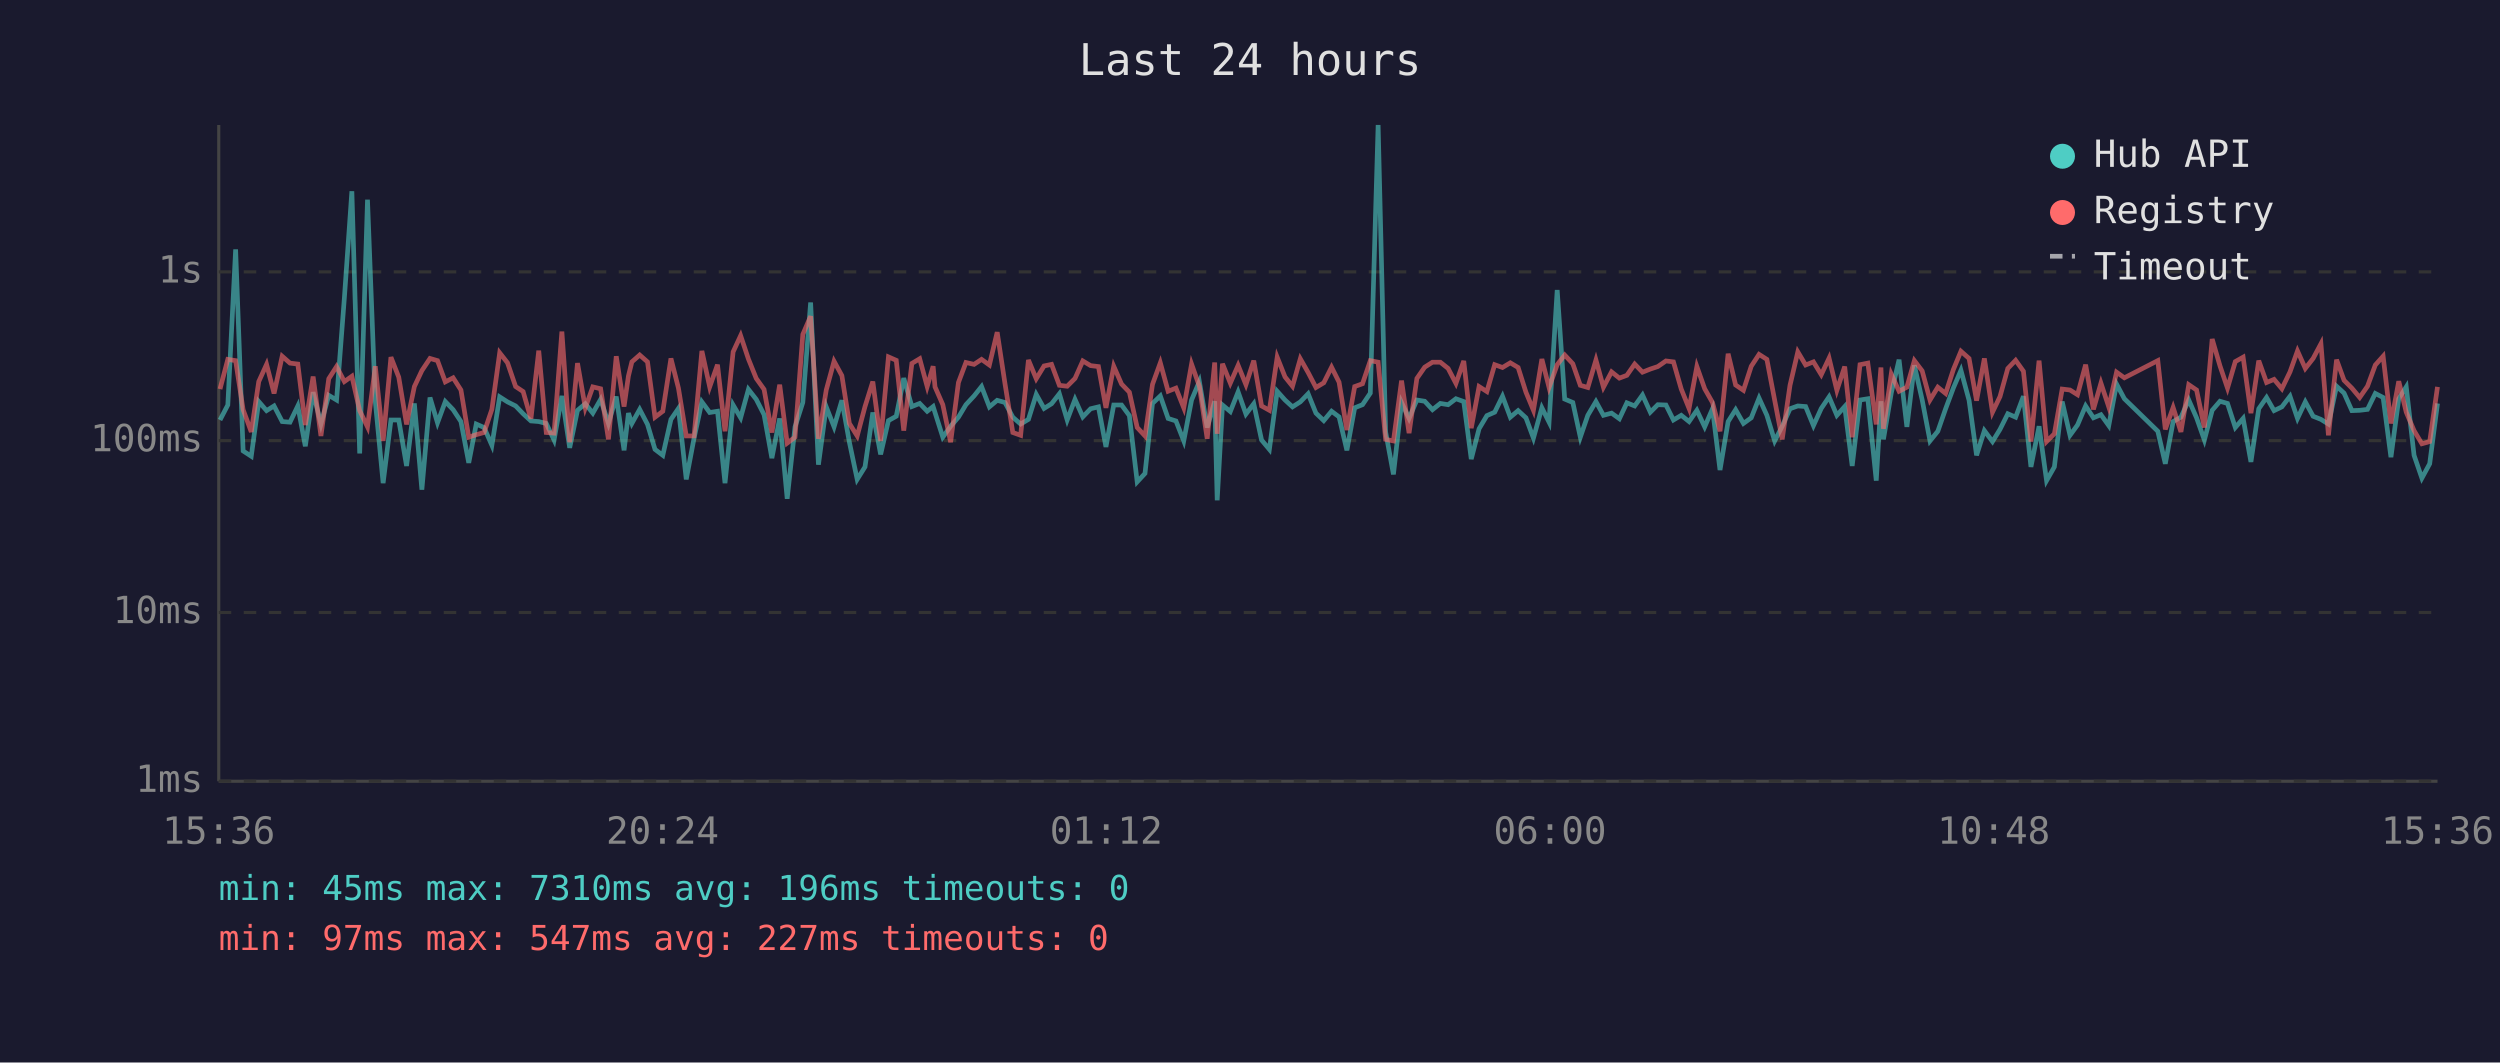
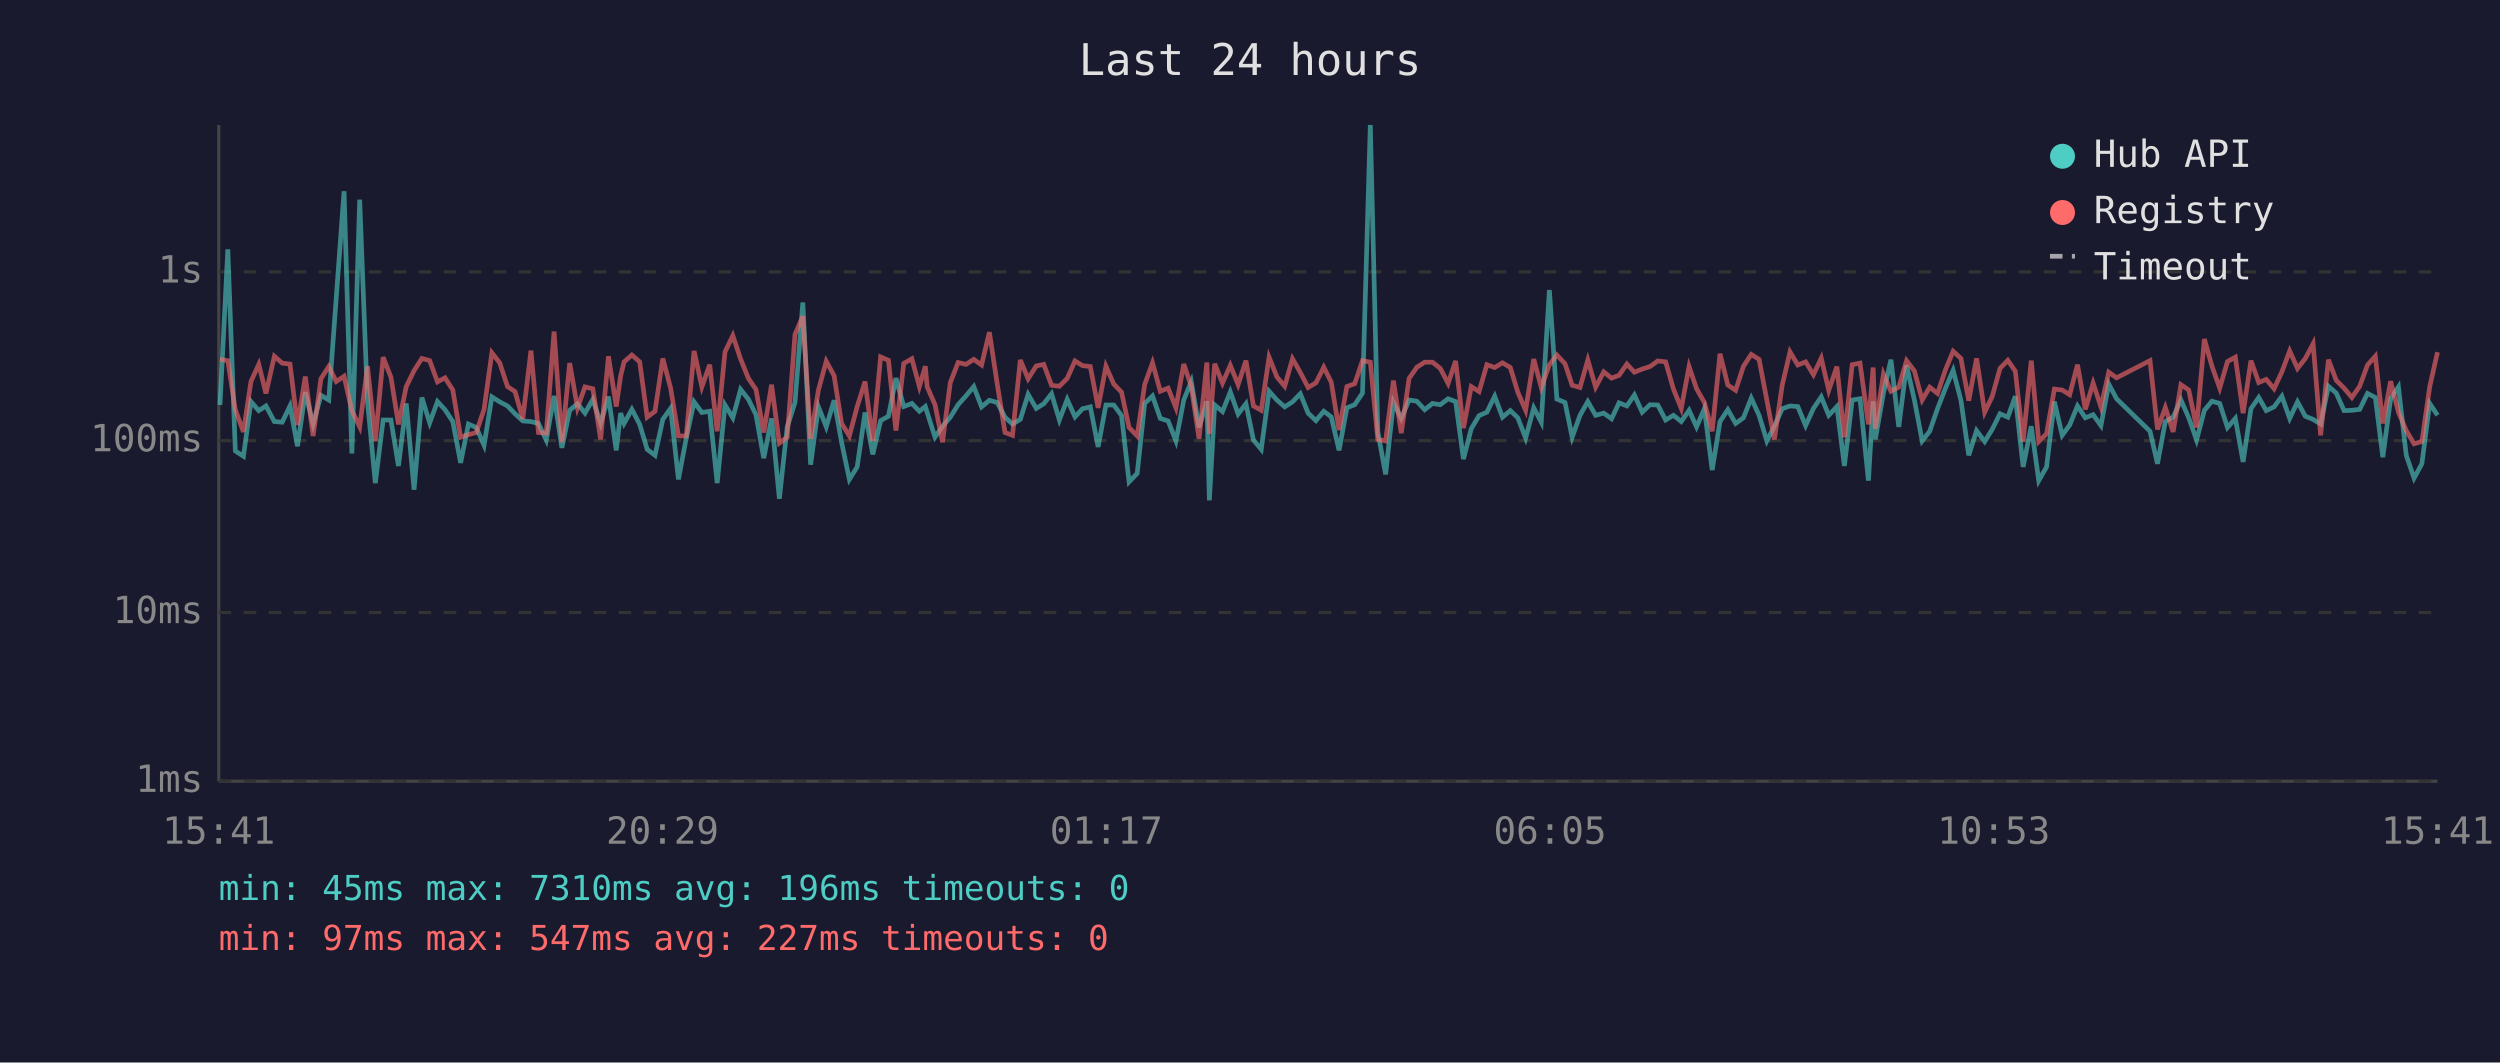
<svg xmlns="http://www.w3.org/2000/svg" viewBox="0 0 800 340" font-family="monospace" font-size="12">
  <rect width="800" height="340" fill="#1a1a2e" />
  <text x="400" y="24" fill="#e0e0e0" font-size="14" text-anchor="middle">Last 24 hours</text>
  <line x1="70" y1="40" x2="70" y2="250" stroke="#444" stroke-width="1" />
  <line x1="70" y1="250" x2="780" y2="250" stroke="#444" stroke-width="1" />
  <line x1="70" y1="250" x2="780" y2="250" stroke="#333" stroke-width="1" stroke-dasharray="4" />
  <text x="65" y="250" fill="#888" text-anchor="end" dominant-baseline="middle">1ms</text>
  <line x1="70" y1="196" x2="780" y2="196" stroke="#333" stroke-width="1" stroke-dasharray="4" />
  <text x="65" y="196" fill="#888" text-anchor="end" dominant-baseline="middle">10ms</text>
  <line x1="70" y1="141" x2="780" y2="141" stroke="#333" stroke-width="1" stroke-dasharray="4" />
  <text x="65" y="141" fill="#888" text-anchor="end" dominant-baseline="middle">100ms</text>
  <line x1="70" y1="87" x2="780" y2="87" stroke="#333" stroke-width="1" stroke-dasharray="4" />
  <text x="65" y="87" fill="#888" text-anchor="end" dominant-baseline="middle">1s</text>
-   <text x="70" y="270" fill="#888" text-anchor="middle">15:36</text>
-   <text x="212" y="270" fill="#888" text-anchor="middle">20:24</text>
-   <text x="354" y="270" fill="#888" text-anchor="middle">01:12</text>
-   <text x="496" y="270" fill="#888" text-anchor="middle">06:00</text>
-   <text x="638" y="270" fill="#888" text-anchor="middle">10:48</text>
-   <text x="780" y="270" fill="#888" text-anchor="middle">15:36</text>
-   <polyline points="70.4,134.4 72.9,129.6 75.4,79.8 77.8,144.3 80.4,146.0 82.8,128.5 85.3,131.4 87.7,129.9 90.3,134.9 92.8,135.1 95.3,129.9 97.7,142.8 100.2,125.5 102.7,135.7 105.2,126.5 107.7,128.0 110.2,95.3 112.6,61.2 115.1,145.1 117.6,63.9 120.1,128.5 122.6,154.6 125.1,134.4 127.6,134.4 130.1,149.1 132.6,129.1 135.0,156.7 137.6,127.2 140.0,135.3 142.5,128.5 145.0,131.1 147.5,134.9 150.0,148.1 152.4,135.7 154.9,136.8 157.4,142.5 159.9,127.0 162.4,128.6 165.0,129.9 167.4,132.4 169.9,134.7 172.4,134.9 174.8,135.5 177.3,140.8 179.8,126.7 182.3,143.3 184.8,131.3 187.3,129.2 189.7,132.2 192.2,127.8 194.7,135.5 197.2,126.9 199.7,144.1 201.1,132.2 202.2,135.5 204.7,131.0 207.2,135.8 209.6,143.8 212.1,145.7 214.7,134.2 217.1,130.7 219.6,153.4 222.1,140.2 224.6,128.6 227.1,132.0 229.6,131.6 232.0,154.6 234.6,129.6 237.0,133.7 239.5,124.6 242.0,127.8 244.5,132.7 247.0,146.6 249.5,133.9 251.9,159.6 254.4,136.6 256.9,128.8 259.4,96.8 261.9,148.7 264.4,130.2 266.9,136.6 269.4,128.1 271.8,141.5 274.3,153.4 276.8,149.4 279.3,132.0 281.8,145.4 284.3,134.6 286.8,133.2 289.2,121.0 291.8,130.1 294.3,129.1 296.7,131.6 298.6,130.1 299.2,132.0 301.7,139.9 304.2,136.4 306.7,133.5 309.1,129.5 311.7,126.7 314.1,123.7 316.6,130.2 319.1,128.1 321.6,128.8 324.1,133.5 326.6,135.7 329.1,134.2 331.6,126.2 334.1,130.7 336.5,129.2 339.0,126.0 341.5,134.4 344.0,127.8 346.5,133.4 349.0,130.8 351.5,130.2 353.9,143.0 356.4,129.6 358.9,129.6 361.4,133.0 363.9,154.2 366.4,151.5 368.8,129.1 371.3,126.7 373.8,133.9 376.3,134.7 378.8,141.1 381.3,128.0 383.8,122.1 386.3,136.8 388.7,128.4 389.5,160.1 391.2,129.6 393.7,131.7 396.2,125.4 398.7,132.5 401.2,129.2 403.7,140.8 406.2,143.8 408.7,125.2 411.2,128.0 413.6,130.2 416.1,128.6 418.6,126.0 421.1,132.2 423.6,134.6 426.1,131.6 428.5,133.4 431.0,144.1 433.5,130.5 436.0,129.5 438.5,125.8 441.0,40.0 443.4,138.2 445.9,151.8 448.5,128.8 450.9,133.9 453.4,128.0 455.9,128.4 458.4,131.1 460.9,129.1 463.4,129.5 465.9,127.6 468.4,128.5 470.8,146.9 473.3,137.2 475.8,133.0 478.3,131.9 480.8,126.8 483.3,133.5 485.8,131.4 488.3,133.7 490.7,140.2 493.4,130.5 495.7,135.1 498.3,92.8 500.7,127.7 503.3,128.8 505.7,139.9 508.1,132.9 510.7,128.5 513.1,132.9 515.7,132.2 518.2,134.0 520.6,128.9 523.1,129.9 525.6,126.4 528.1,131.9 530.5,129.5 533.1,129.6 535.5,134.4 538.0,132.9 540.5,134.9 543.0,131.3 545.5,136.6 548.0,130.8 550.4,150.4 553.0,134.9 555.4,131.1 557.9,135.5 560.4,133.7 562.9,127.4 565.4,132.9 567.9,141.1 570.3,136.4 572.8,130.8 575.3,129.9 577.8,130.1 580.3,136.2 582.8,130.7 585.3,127.0 587.8,132.9 590.3,130.1 592.7,149.1 595.2,128.0 597.7,127.6 600.4,153.8 601.9,128.4 602.7,140.6 605.2,125.8 607.7,115.1 610.2,136.6 612.6,116.9 615.1,128.0 617.6,141.1 620.1,138.0 622.6,130.8 625.1,124.1 627.5,118.5 630.1,128.1 632.5,145.7 635.0,137.8 637.6,141.3 640.0,137.4 642.5,132.4 645.0,133.5 647.5,126.8 649.9,149.4 652.5,136.4 654.9,153.8 657.4,149.4 659.9,128.5 662.4,139.3 664.8,136.0 667.4,129.9 669.9,133.7 672.3,132.7 674.8,136.2 677.3,122.9 679.8,127.6 690.5,138.0 692.9,148.4 695.4,134.9 697.9,133.5 700.4,128.0 702.9,133.7 705.4,140.8 707.9,131.3 710.4,128.4 712.8,129.1 715.3,136.8 717.8,133.9 720.3,147.8 722.8,130.8 725.3,127.2 727.7,131.4 730.2,130.2 732.8,126.8 735.2,133.9 737.7,128.6 740.2,133.2 742.7,134.2 745.1,135.7 747.7,123.6 750.1,125.8 752.6,131.4 755.1,131.3 757.6,131.0 760.1,125.9 762.6,127.2 765.1,146.3 767.6,127.6 770.0,123.8 772.5,145.7 775.0,153.0 777.5,148.4 780.0,129.1" fill="none" stroke="#4ecdc4" stroke-width="1.5" opacity="0.6" />
-   <polyline points="70.4,124.5 72.9,115.0 75.4,115.4 77.8,131.1 80.4,138.2 82.8,122.1 85.3,116.6 87.7,125.9 90.3,114.0 92.8,116.2 95.3,116.5 97.7,136.0 100.2,120.5 102.7,139.5 105.2,121.2 107.7,117.3 110.2,122.1 112.6,120.4 115.1,131.4 117.6,136.6 120.1,117.2 122.6,141.1 125.1,114.3 127.6,120.7 130.1,135.8 132.6,123.7 135.0,118.6 137.6,114.7 140.0,115.4 142.5,122.2 145.0,120.9 147.5,124.8 150.0,139.9 152.4,139.1 154.9,138.4 157.4,131.0 159.9,112.9 162.4,116.1 165.0,123.7 167.4,125.3 169.9,134.0 172.4,112.2 174.8,138.4 177.3,138.6 179.8,106.1 182.3,141.5 184.8,116.2 187.3,130.5 189.7,123.8 192.2,124.4 194.7,140.6 197.2,114.0 199.7,130.1 201.1,120.3 202.2,115.8 204.7,113.6 207.2,115.8 209.6,133.5 212.1,131.6 214.7,114.7 217.1,124.2 219.6,139.5 222.1,139.5 224.6,112.3 227.1,123.8 229.6,116.7 232.0,138.0 234.6,112.6 237.0,107.4 239.5,114.9 242.0,121.1 244.5,124.6 247.0,138.4 249.5,123.1 251.9,141.8 254.4,139.9 256.9,107.0 259.4,101.2 261.9,140.4 264.4,124.8 266.9,115.6 269.4,120.2 271.8,135.5 274.3,139.5 276.8,130.1 279.3,122.1 281.8,141.1 284.3,114.2 286.8,115.3 289.2,137.8 291.8,116.3 294.3,114.8 296.7,123.7 298.6,117.2 299.2,123.8 301.7,129.5 304.2,141.5 306.7,122.4 309.1,116.0 311.7,116.6 314.1,115.0 316.6,116.8 319.1,106.3 321.6,122.8 324.1,138.4 326.6,139.3 329.1,115.2 331.6,121.2 334.1,117.1 336.5,116.6 339.0,123.3 341.5,123.6 344.0,121.1 346.5,115.5 349.0,117.0 351.5,117.3 353.9,130.5 356.4,117.2 358.9,122.9 361.4,125.5 363.9,136.8 366.4,139.5 368.8,123.0 371.3,116.1 373.8,125.2 376.3,124.2 378.8,130.5 381.3,116.5 383.8,123.6 386.3,140.4 388.7,116.0 389.5,138.8 391.2,116.4 393.7,122.6 396.2,116.9 398.7,123.1 401.2,115.4 403.7,129.9 406.2,131.3 408.7,114.3 411.2,120.6 413.6,123.6 416.1,114.8 418.6,119.2 421.1,124.0 423.6,122.5 426.1,117.5 428.5,122.3 431.0,137.6 433.5,123.7 436.0,122.8 438.5,115.4 441.0,115.9 443.4,140.6 445.9,141.1 448.5,121.8 450.9,138.6 453.4,121.1 455.9,117.5 458.4,115.9 460.9,115.9 463.4,117.9 465.9,122.7 468.4,115.5 470.8,137.0 473.3,123.7 475.8,125.3 478.3,116.7 480.8,117.6 483.3,116.1 485.8,117.6 488.3,125.5 490.7,131.3 493.4,114.9 495.7,124.0 498.3,116.7 500.7,113.6 503.3,116.4 505.7,123.3 508.1,124.0 510.7,115.2 513.1,123.9 515.7,119.0 518.2,121.0 520.6,120.1 523.1,116.5 525.6,119.1 528.1,118.1 530.5,117.3 533.1,115.5 535.5,115.8 538.0,124.5 540.5,130.7 543.0,117.3 545.5,124.4 548.0,128.8 550.4,138.0 553.0,113.2 555.4,123.2 557.9,124.9 560.4,117.2 562.9,113.4 565.4,115.0 567.9,128.1 570.3,140.6 572.8,123.3 575.3,112.6 577.8,116.8 580.3,115.8 582.8,119.9 585.3,114.6 587.8,124.9 590.3,117.3 592.7,139.9 595.2,116.7 597.7,116.2 600.4,135.8 601.9,117.6 602.7,137.2 605.2,119.7 607.7,125.2 610.2,123.9 612.6,115.4 615.1,118.7 617.6,128.0 620.1,123.9 622.6,125.9 625.1,118.2 627.5,112.4 630.1,114.7 632.5,128.2 635.0,114.7 637.6,131.9 640.0,126.9 642.5,117.9 645.0,115.3 647.5,118.8 649.9,141.3 652.5,115.4 654.9,141.3 657.4,138.8 659.9,124.5 662.4,124.8 664.8,126.3 667.4,116.7 669.9,131.0 672.3,122.6 674.8,130.2 677.3,119.1 679.8,120.9 690.5,115.4 692.9,137.4 695.4,130.4 697.9,138.2 700.4,123.1 702.9,124.8 705.4,136.8 707.9,108.5 710.4,117.1 712.8,124.2 715.3,115.7 717.8,114.3 720.3,132.2 722.8,115.4 725.3,122.4 727.7,121.4 730.2,124.4 732.8,119.0 735.2,112.3 737.7,117.9 740.2,114.7 742.7,110.0 745.1,139.3 747.7,115.1 750.1,121.7 752.6,124.2 755.1,127.2 757.6,123.6 760.1,116.8 762.6,114.0 765.1,135.5 767.6,122.0 770.0,131.9 772.5,137.8 775.0,142.0 777.5,141.3 780.0,123.8" fill="none" stroke="#ff6b6b" stroke-width="1.5" opacity="0.6" />
+   <text x="70" y="270" fill="#888" text-anchor="middle">15:41</text>
+   <text x="212" y="270" fill="#888" text-anchor="middle">20:29</text>
+   <text x="354" y="270" fill="#888" text-anchor="middle">01:17</text>
+   <text x="496" y="270" fill="#888" text-anchor="middle">06:05</text>
+   <text x="638" y="270" fill="#888" text-anchor="middle">10:53</text>
+   <text x="780" y="270" fill="#888" text-anchor="middle">15:41</text>
+   <polyline points="70.4,129.6 72.9,79.8 75.3,144.3 77.9,146.0 80.3,128.5 82.8,131.4 85.1,129.9 87.8,134.9 90.3,135.1 92.8,129.9 95.2,142.8 97.7,125.5 100.2,135.7 102.7,126.5 105.2,128.0 107.6,95.3 110.1,61.2 112.6,145.1 115.1,63.9 117.6,128.5 120.1,154.6 122.6,134.4 125.1,134.4 127.5,149.1 130.0,129.1 132.5,156.7 135.0,127.2 137.5,135.3 140.0,128.5 142.4,131.1 144.9,134.9 147.4,148.1 149.9,135.7 152.4,136.8 154.9,142.5 157.4,127.0 159.9,128.6 162.4,129.9 164.8,132.4 167.3,134.7 169.9,134.9 172.3,135.5 174.8,140.8 177.3,126.7 179.8,143.3 182.3,131.3 184.8,129.2 187.2,132.2 189.7,127.8 192.2,135.5 194.7,126.9 197.2,144.1 198.6,132.2 199.7,135.5 202.2,131.0 204.7,135.8 207.1,143.8 209.6,145.7 212.1,134.2 214.6,130.7 217.1,153.4 219.6,140.2 222.1,128.6 224.6,132.0 227.1,131.6 229.5,154.6 232.0,129.6 234.5,133.7 237.0,124.6 239.5,127.8 241.9,132.7 244.4,146.6 246.9,133.9 249.4,159.6 251.9,136.6 254.4,128.8 256.9,96.8 259.4,148.7 261.9,130.2 264.4,136.6 266.9,128.1 269.3,141.5 271.8,153.4 274.3,149.4 276.8,132.0 279.3,145.4 281.8,134.6 284.3,133.2 286.7,121.0 289.2,130.1 291.8,129.1 294.2,131.6 296.1,130.1 296.7,132.0 299.2,139.9 301.6,136.4 304.1,133.5 306.6,129.5 309.1,126.7 311.6,123.7 314.1,130.2 316.6,128.1 319.1,128.8 321.6,133.5 324.0,135.7 326.5,134.2 329.0,126.2 331.6,130.7 334.0,129.2 336.5,126.0 339.0,134.4 341.5,127.8 344.0,133.4 346.4,130.8 348.9,130.2 351.4,143.0 353.9,129.6 356.4,129.6 358.9,133.0 361.3,154.2 363.9,151.5 366.3,129.1 368.8,126.7 371.3,133.9 373.8,134.7 376.3,141.1 378.8,128.0 381.2,122.1 383.7,136.8 386.2,128.4 387.0,160.1 388.7,129.6 391.2,131.7 393.7,125.4 396.2,132.5 398.7,129.2 401.1,140.8 403.6,143.8 406.1,125.2 408.6,128.0 411.1,130.2 413.6,128.6 416.1,126.0 418.6,132.2 421.1,134.6 423.6,131.6 426.0,133.4 428.5,144.1 431.0,130.5 433.5,129.5 436.0,125.8 438.5,40.0 440.9,138.2 443.4,151.8 445.9,128.8 448.4,133.9 450.9,128.0 453.4,128.4 455.9,131.1 458.4,129.1 460.9,129.5 463.4,127.6 465.8,128.5 468.3,146.9 470.8,137.2 473.3,133.0 475.8,131.9 478.3,126.8 480.8,133.5 483.3,131.4 485.7,133.7 488.2,140.2 490.8,130.5 493.2,135.1 495.8,92.8 498.2,127.7 500.8,128.8 503.1,139.9 505.6,132.9 508.1,128.5 510.6,132.9 513.2,132.2 515.7,134.0 518.1,128.9 520.6,129.9 523.0,126.4 525.5,131.9 528.0,129.5 530.5,129.6 533.0,134.4 535.5,132.9 538.0,134.9 540.5,131.3 542.9,136.6 545.4,130.8 547.9,150.4 550.4,134.9 552.9,131.1 555.4,135.5 557.9,133.7 560.4,127.4 562.9,132.9 565.4,141.1 567.8,136.4 570.3,130.8 572.8,129.9 575.3,130.1 577.8,136.2 580.3,130.7 582.8,127.0 585.2,132.9 587.8,130.1 590.2,149.1 592.7,128.0 595.2,127.6 597.9,153.8 599.4,128.4 600.1,140.6 602.7,125.8 605.1,115.1 607.6,136.6 610.1,116.9 612.6,128.0 615.1,141.1 617.5,138.0 620.0,130.8 622.6,124.1 625.0,118.5 627.5,128.1 630.0,145.7 632.5,137.8 635.1,141.3 637.5,137.4 640.0,132.4 642.5,133.5 644.9,126.8 647.4,149.4 650.0,136.4 652.4,153.8 654.9,149.4 657.4,128.5 659.9,139.3 662.3,136.0 664.8,129.9 667.3,133.7 669.8,132.7 672.3,136.2 674.8,122.9 677.3,127.6 688.0,138.0 690.4,148.4 692.9,134.9 695.4,133.5 697.9,128.0 700.4,133.7 702.9,140.8 705.4,131.3 707.8,128.4 710.3,129.1 712.8,136.8 715.3,133.9 717.8,147.8 720.3,130.8 722.8,127.2 725.2,131.4 727.7,130.2 730.2,126.8 732.7,133.9 735.2,128.6 737.7,133.2 740.2,134.2 742.6,135.7 745.1,123.6 747.6,125.8 750.1,131.4 752.6,131.3 755.1,131.0 757.6,125.9 760.1,127.2 762.5,146.3 765.0,127.6 767.5,123.8 770.0,145.7 772.5,153.0 775.0,148.4 777.5,129.1 780.0,132.9" fill="none" stroke="#4ecdc4" stroke-width="1.5" opacity="0.6" />
+   <polyline points="70.4,115.0 72.9,115.4 75.3,131.1 77.9,138.2 80.3,122.1 82.8,116.6 85.1,125.9 87.8,114.0 90.3,116.2 92.8,116.5 95.2,136.0 97.7,120.5 100.2,139.5 102.7,121.2 105.2,117.3 107.6,122.1 110.1,120.4 112.6,131.4 115.1,136.6 117.6,117.2 120.1,141.1 122.6,114.3 125.1,120.7 127.5,135.8 130.0,123.7 132.5,118.6 135.0,114.7 137.5,115.4 140.0,122.2 142.4,120.9 144.9,124.8 147.4,139.9 149.9,139.1 152.4,138.4 154.9,131.0 157.4,112.9 159.9,116.1 162.4,123.7 164.8,125.3 167.3,134.0 169.9,112.2 172.3,138.4 174.8,138.6 177.3,106.1 179.8,141.5 182.3,116.2 184.8,130.5 187.2,123.8 189.7,124.4 192.2,140.6 194.7,114.0 197.2,130.1 198.6,120.3 199.7,115.8 202.2,113.6 204.7,115.8 207.1,133.5 209.6,131.6 212.1,114.7 214.6,124.2 217.1,139.5 219.6,139.5 222.1,112.3 224.6,123.8 227.1,116.7 229.5,138.0 232.0,112.6 234.5,107.4 237.0,114.9 239.5,121.1 241.9,124.6 244.4,138.4 246.9,123.1 249.4,141.8 251.9,139.9 254.4,107.0 256.9,101.2 259.4,140.4 261.9,124.8 264.4,115.6 266.9,120.2 269.3,135.5 271.8,139.5 274.3,130.1 276.8,122.1 279.3,141.1 281.8,114.2 284.3,115.3 286.7,137.8 289.2,116.3 291.8,114.8 294.2,123.7 296.1,117.2 296.7,123.8 299.2,129.5 301.6,141.5 304.1,122.4 306.6,116.0 309.1,116.6 311.6,115.0 314.1,116.8 316.6,106.3 319.1,122.8 321.6,138.4 324.0,139.3 326.5,115.2 329.0,121.2 331.6,117.1 334.0,116.6 336.5,123.3 339.0,123.6 341.5,121.1 344.0,115.5 346.4,117.0 348.9,117.3 351.4,130.5 353.9,117.2 356.4,122.9 358.9,125.5 361.3,136.8 363.9,139.5 366.3,123.0 368.8,116.1 371.3,125.2 373.8,124.2 376.3,130.5 378.8,116.5 381.2,123.6 383.7,140.4 386.2,116.0 387.0,138.8 388.7,116.4 391.2,122.6 393.7,116.9 396.2,123.1 398.7,115.4 401.1,129.9 403.6,131.3 406.1,114.3 408.6,120.6 411.1,123.6 413.6,114.8 416.1,119.2 418.6,124.0 421.1,122.5 423.6,117.5 426.0,122.3 428.5,137.6 431.0,123.7 433.5,122.8 436.0,115.4 438.5,115.9 440.9,140.6 443.4,141.1 445.9,121.8 448.4,138.6 450.9,121.1 453.4,117.5 455.9,115.9 458.4,115.9 460.9,117.9 463.4,122.7 465.8,115.5 468.3,137.0 470.8,123.7 473.3,125.3 475.8,116.7 478.3,117.6 480.8,116.1 483.3,117.6 485.7,125.5 488.2,131.3 490.8,114.9 493.2,124.0 495.8,116.7 498.2,113.6 500.8,116.4 503.1,123.3 505.6,124.0 508.1,115.2 510.6,123.9 513.2,119.0 515.7,121.0 518.1,120.1 520.6,116.5 523.0,119.1 525.5,118.1 528.0,117.3 530.5,115.5 533.0,115.8 535.5,124.5 538.0,130.7 540.5,117.3 542.9,124.4 545.4,128.8 547.9,138.0 550.4,113.2 552.9,123.2 555.4,124.9 557.9,117.2 560.4,113.4 562.9,115.0 565.4,128.1 567.8,140.6 570.3,123.3 572.8,112.6 575.3,116.8 577.8,115.8 580.3,119.9 582.8,114.6 585.2,124.9 587.8,117.3 590.2,139.9 592.7,116.7 595.2,116.2 597.9,135.8 599.4,117.6 600.1,137.2 602.7,119.7 605.1,125.2 607.6,123.9 610.1,115.4 612.6,118.7 615.1,128.0 617.5,123.9 620.0,125.9 622.6,118.2 625.0,112.4 627.5,114.7 630.0,128.2 632.5,114.7 635.1,131.9 637.5,126.9 640.0,117.9 642.5,115.3 644.9,118.8 647.4,141.3 650.0,115.4 652.4,141.3 654.9,138.8 657.4,124.5 659.9,124.8 662.3,126.3 664.8,116.7 667.3,131.0 669.8,122.6 672.3,130.2 674.8,119.1 677.3,120.9 688.0,115.4 690.4,137.4 692.9,130.4 695.4,138.2 697.9,123.1 700.4,124.8 702.9,136.8 705.4,108.5 707.8,117.1 710.3,124.2 712.8,115.7 715.3,114.3 717.8,132.2 720.3,115.4 722.8,122.4 725.2,121.4 727.7,124.4 730.2,119.0 732.7,112.3 735.2,117.9 737.7,114.7 740.2,110.0 742.6,139.3 745.1,115.1 747.6,121.7 750.1,124.2 752.6,127.2 755.1,123.6 757.6,116.8 760.1,114.0 762.5,135.5 765.0,122.0 767.5,131.9 770.0,137.8 772.5,142.0 775.0,141.3 777.5,123.8 780.0,112.7" fill="none" stroke="#ff6b6b" stroke-width="1.5" opacity="0.6" />
  <circle cx="660" cy="50" r="4" fill="#4ecdc4" />
  <text x="670" y="50" fill="#e0e0e0" dominant-baseline="middle">Hub API</text>
  <circle cx="660" cy="68" r="4" fill="#ff6b6b" />
  <text x="670" y="68" fill="#e0e0e0" dominant-baseline="middle">Registry</text>
  <line x1="656" y1="82" x2="664" y2="82" stroke="#e0e0e0" stroke-width="1.5" stroke-dasharray="4,3" opacity="0.7" />
  <text x="670" y="86" fill="#e0e0e0" dominant-baseline="middle">Timeout</text>
  <text x="70" y="288" fill="#4ecdc4" font-size="11">min: 45ms  max: 7310ms  avg: 196ms  timeouts: 0</text>
  <text x="70" y="304" fill="#ff6b6b" font-size="11">min: 97ms  max: 547ms  avg: 227ms  timeouts: 0</text>
</svg>
